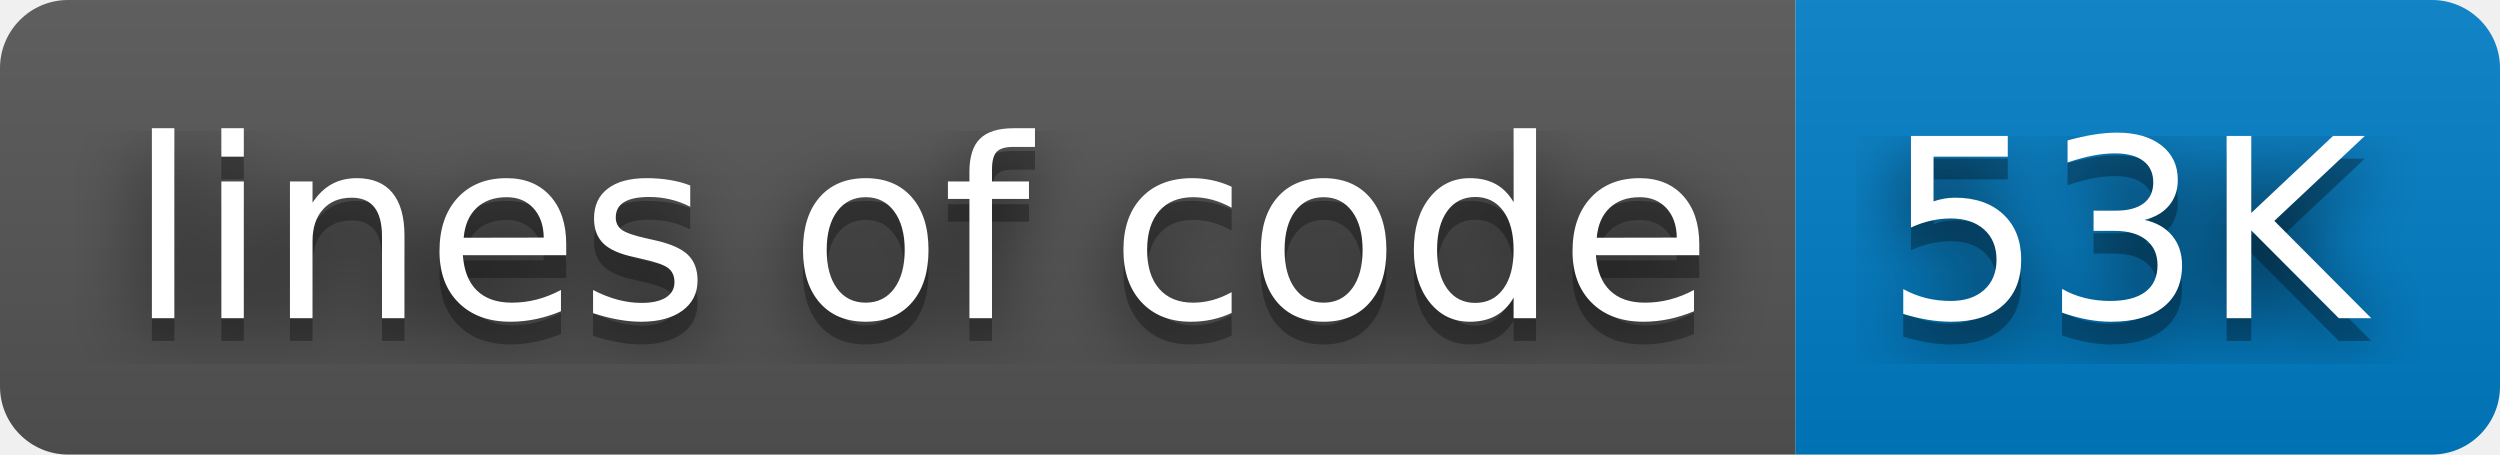
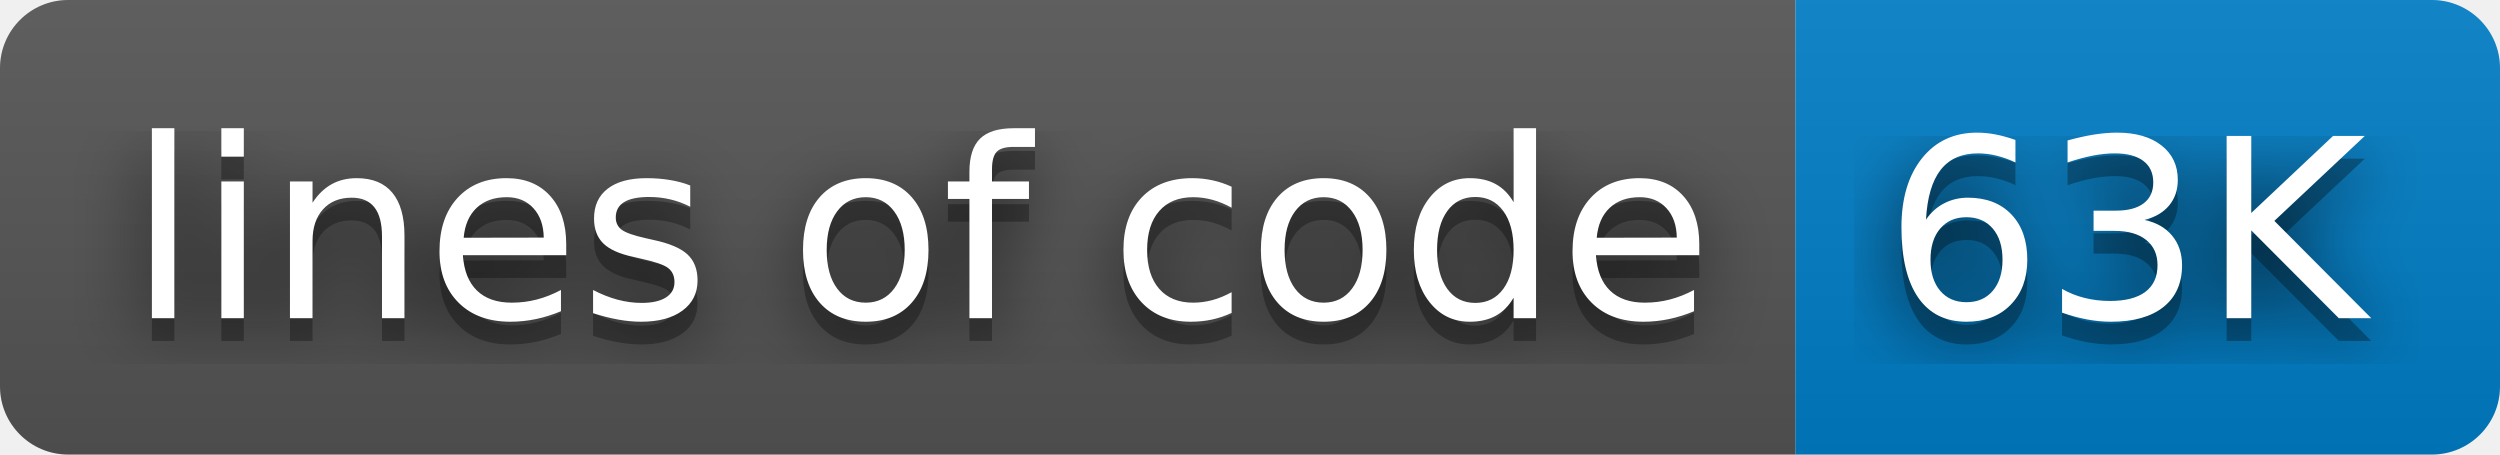
- <svg xmlns="http://www.w3.org/2000/svg" width="110" height="20" role="img" aria-label="lines of code: 53K">
+ <svg xmlns="http://www.w3.org/2000/svg" width="110" height="20" role="img" aria-label="lines of code: 63K">
  <filter id="blur">
    <feGaussianBlur stdDeviation="16" />
  </filter>
  <linearGradient id="s" x2="0" y2="100%">
    <stop offset="0" stop-color="#bbb" stop-opacity=".1" />
    <stop offset="1" stop-opacity=".1" />
  </linearGradient>
  <clipPath id="r">
    <rect width="110" height="20" rx="3" />
  </clipPath>
  <g clip-path="url(#r)">
    <rect width="79" height="20" fill="#555" />
    <rect x="79" width="31" height="20" fill="#007ec6" />
    <rect width="110" height="20" fill="url(#s)" />
  </g>
  <g fill="#fff" text-anchor="middle" font-family="Verdana,Geneva,DejaVu Sans,sans-serif" text-rendering="geometricPrecision" font-size="110">
    <g transform="scale(.1)">
      <g aria-hidden="true" fill="#010101">
        <text x="405" y="150" fill-opacity=".8" filter="url(#blur)" textLength="690">lines of code</text>
        <text x="405" y="150" fill-opacity=".3" textLength="690">lines of code</text>
      </g>
      <text x="405" y="140" textLength="690">lines of code</text>
    </g>
    <g transform="scale(.1)">
      <g aria-hidden="true" fill="#010101">
-         <text x="935" y="150" fill-opacity=".8" filter="url(#blur)" textLength="210">53K</text>
-         <text x="935" y="150" fill-opacity=".3" textLength="210">53K</text>
+         <text x="935" y="150" fill-opacity=".8" filter="url(#blur)" textLength="210">63K</text>
+         <text x="935" y="150" fill-opacity=".3" textLength="210">63K</text>
      </g>
-       <text x="935" y="140" textLength="210">53K</text>
+       <text x="935" y="140" textLength="210">63K</text>
    </g>
  </g>
</svg>
